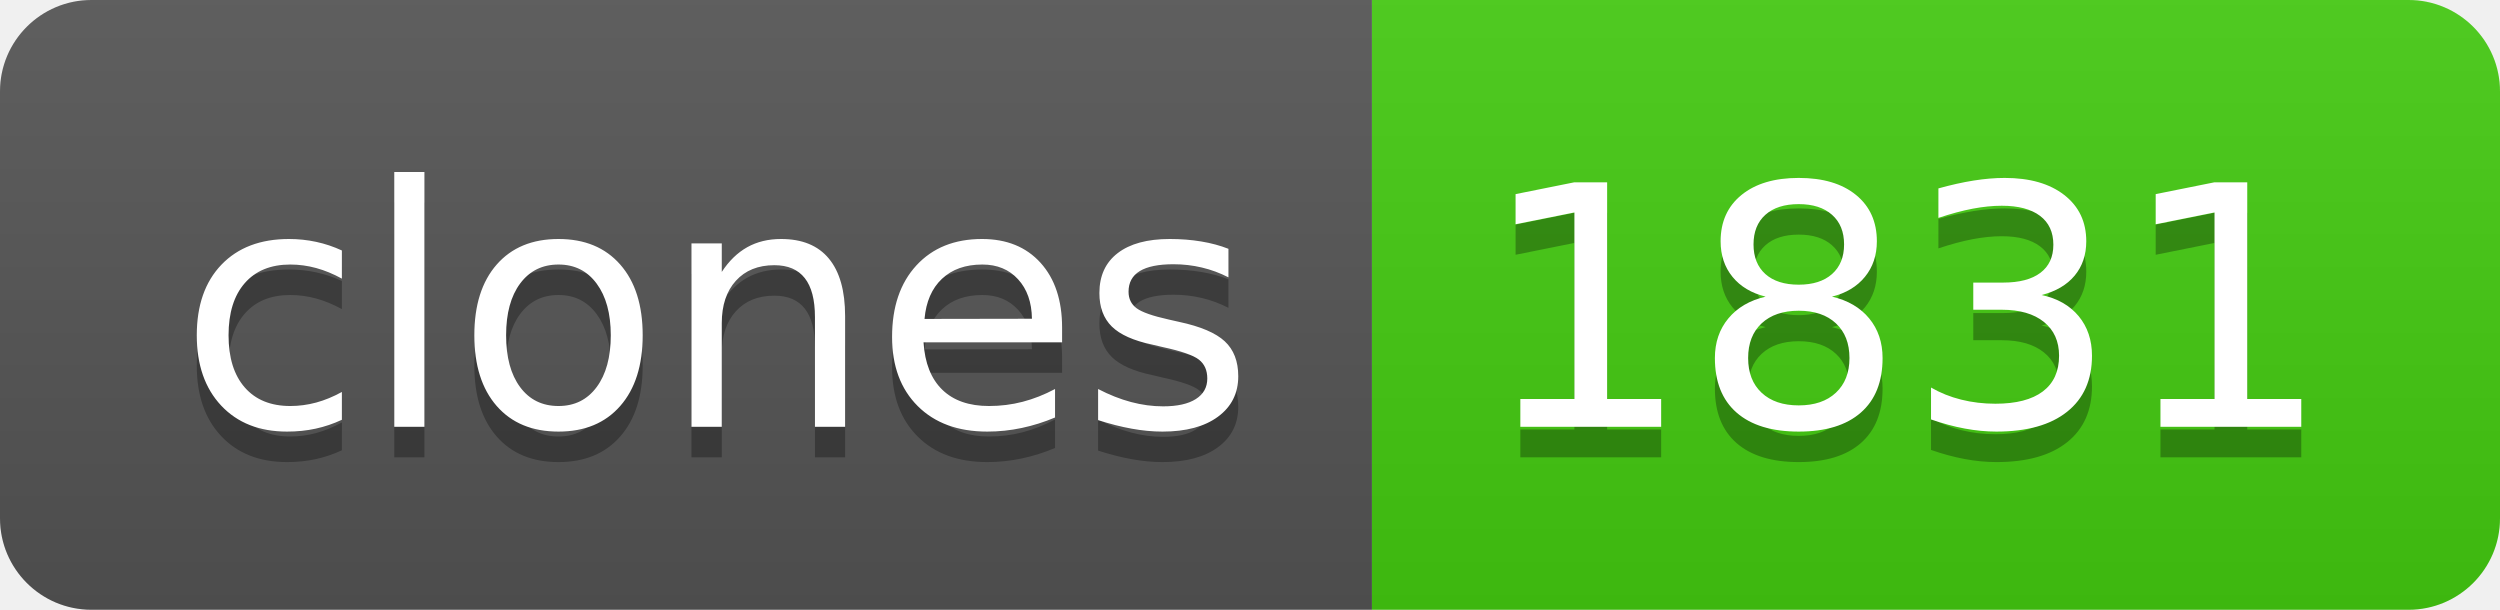
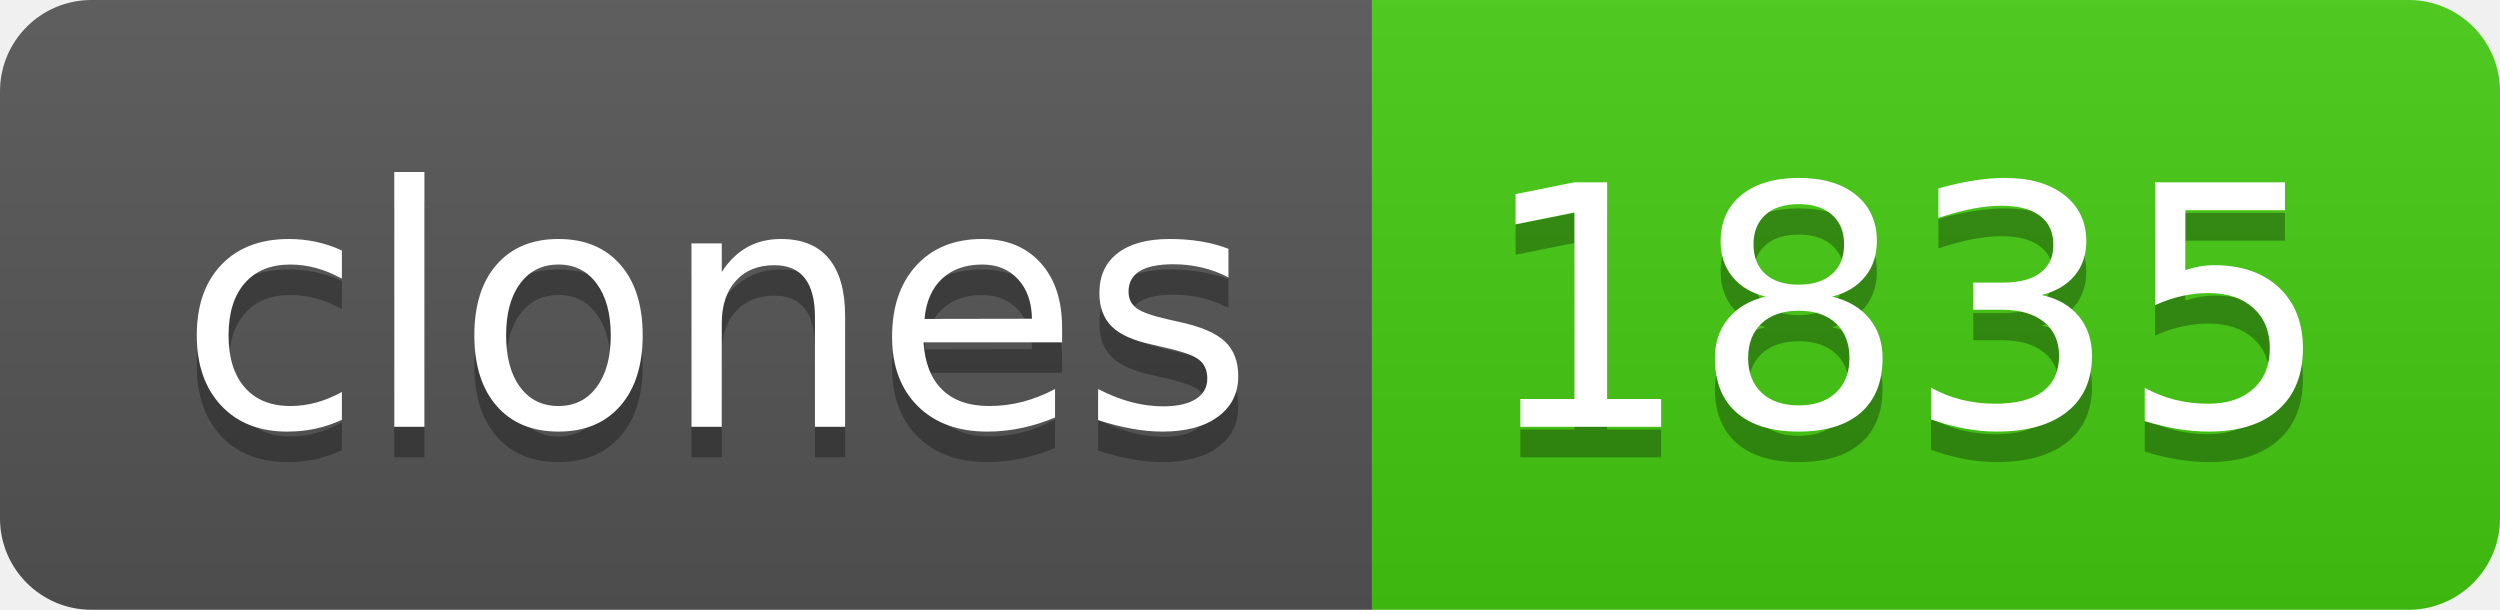
- <svg xmlns="http://www.w3.org/2000/svg" width="82" height="20" role="img" aria-label="clones: 1831">
+ <svg xmlns="http://www.w3.org/2000/svg" width="82" height="20" role="img" aria-label="clones: 1835">
  <linearGradient id="s" x2="0" y2="100%">
    <stop offset="0" stop-color="#bbb" stop-opacity=".1" />
    <stop offset="1" stop-opacity=".1" />
  </linearGradient>
  <clipPath id="r">
    <rect width="82" height="20" rx="3" fill="#fff" />
  </clipPath>
  <g clip-path="url(#r)">
    <rect width="45" height="20" fill="#555" />
    <rect x="45" width="37" height="20" fill="#4c1" />
    <rect width="82" height="20" fill="url(#s)" />
  </g>
  <g fill="#fff" text-anchor="middle" font-family="Verdana,Geneva,DejaVu Sans,sans-serif" text-rendering="geometricPrecision" font-size="110">
    <text aria-hidden="true" x="235" y="150" fill="#010101" fill-opacity=".3" transform="scale(.1)" textLength="350">clones</text>
    <text x="235" y="140" transform="scale(.1)" fill="#fff" textLength="350">clones</text>
-     <text aria-hidden="true" x="625" y="150" fill="#010101" fill-opacity=".3" transform="scale(.1)" textLength="270">1831</text>
-     <text x="625" y="140" transform="scale(.1)" fill="#fff" textLength="270">1831</text>
+     <text aria-hidden="true" x="625" y="150" fill="#010101" fill-opacity=".3" transform="scale(.1)" textLength="270">1835</text>
+     <text x="625" y="140" transform="scale(.1)" fill="#fff" textLength="270">1835</text>
  </g>
</svg>
